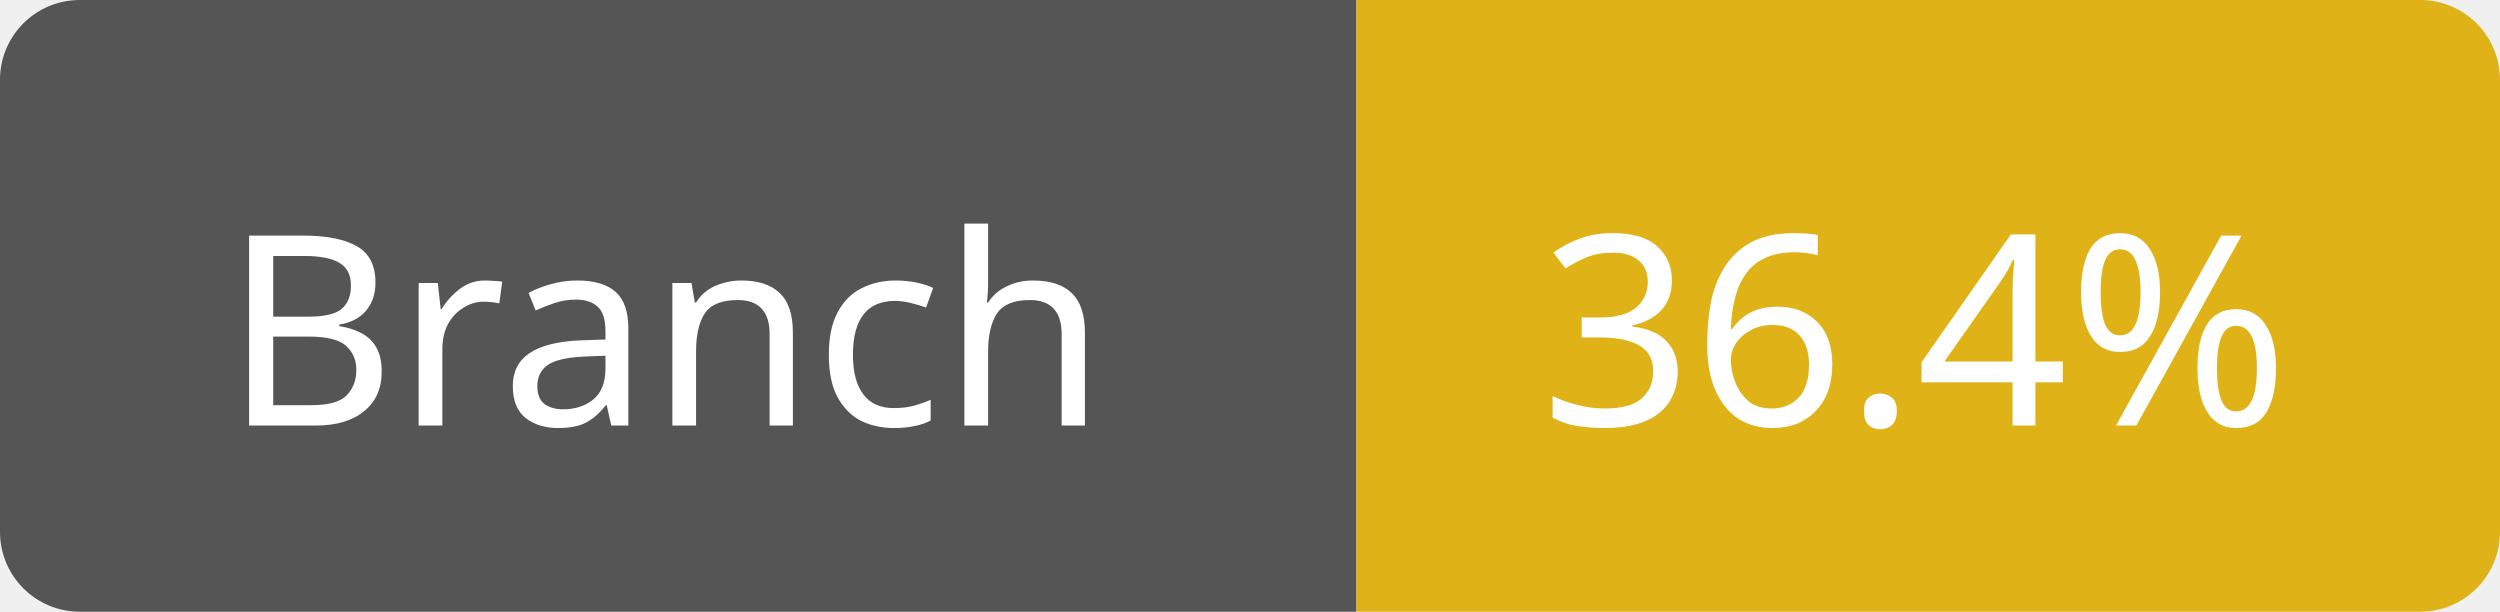
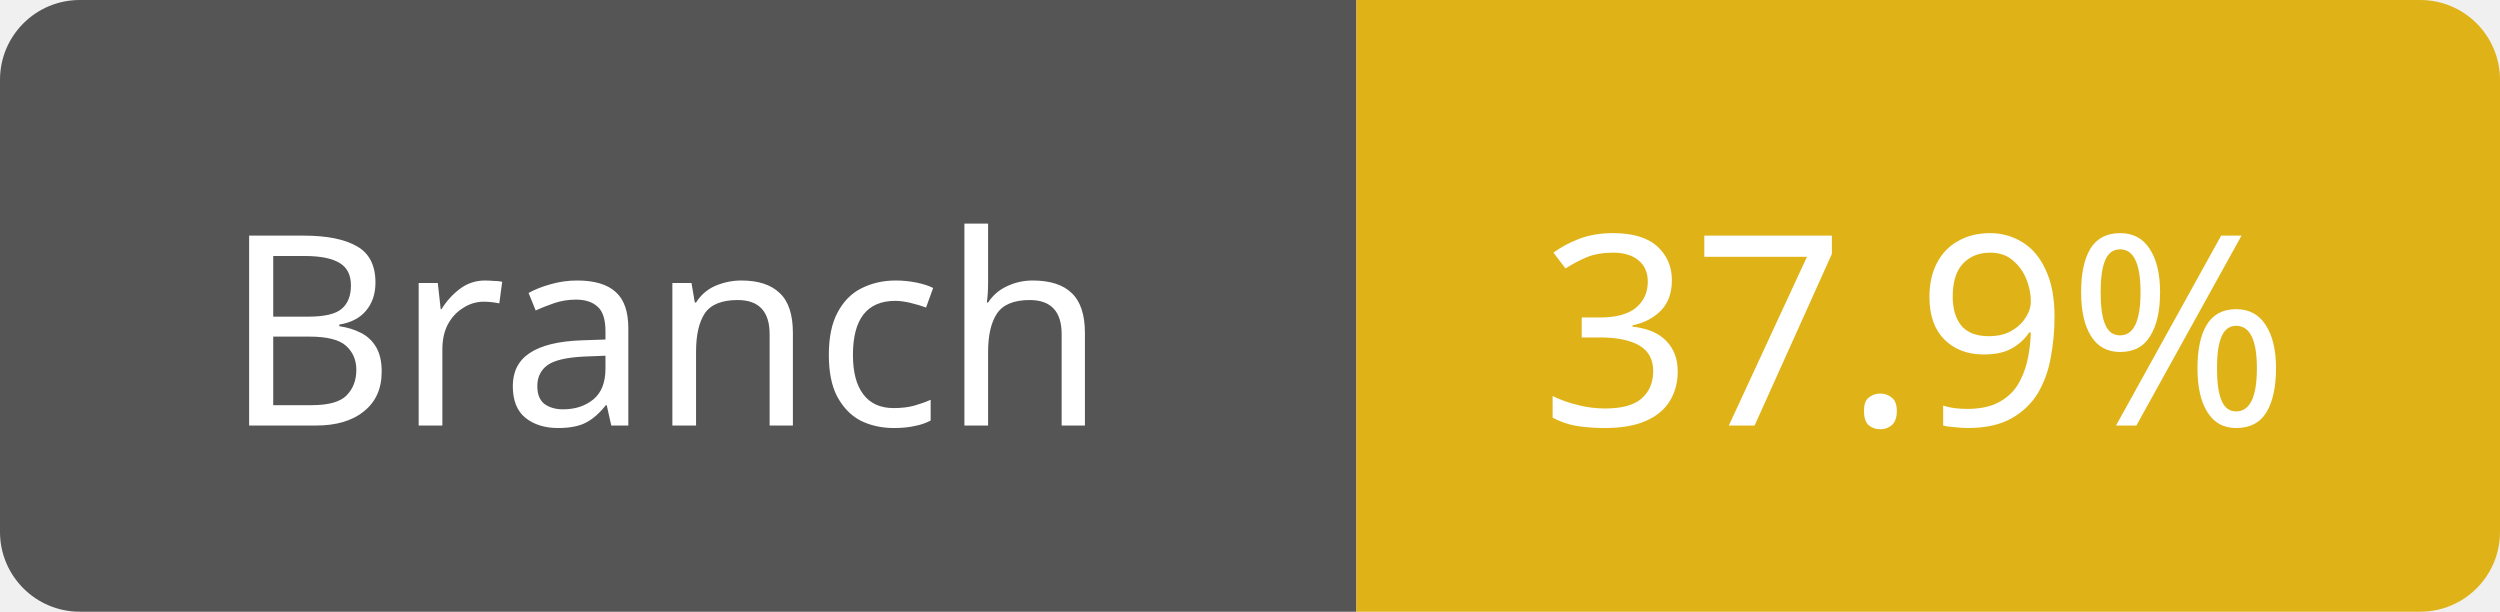
<svg xmlns="http://www.w3.org/2000/svg" width="94" height="23">
  <path d="M3,0 h45 h3 v23 h-3 h-45 a3,3 0 0 1 -3,-3 v-17 a3,3 0 0 1 3,-3 z" fill="#555" />
  <path d="M54,0 h37 a3,3 0 0 1 3,3 v17 a3,3 0 0 1 -3,3 h-37 h-3 v-23 h3 z" fill="#dfb317" />
  <text x="25" y="16" fill="#fff" font-family="Verdana" font-size="10" text-anchor="middle">Branch</text>
-   <text x="72" y="16" fill="#fff" font-family="Verdana" font-size="10" text-anchor="middle">36.4%</text>
+   <text x="72" y="16" fill="#fff" font-family="Verdana" font-size="10" text-anchor="middle">37.9%</text>
</svg>
